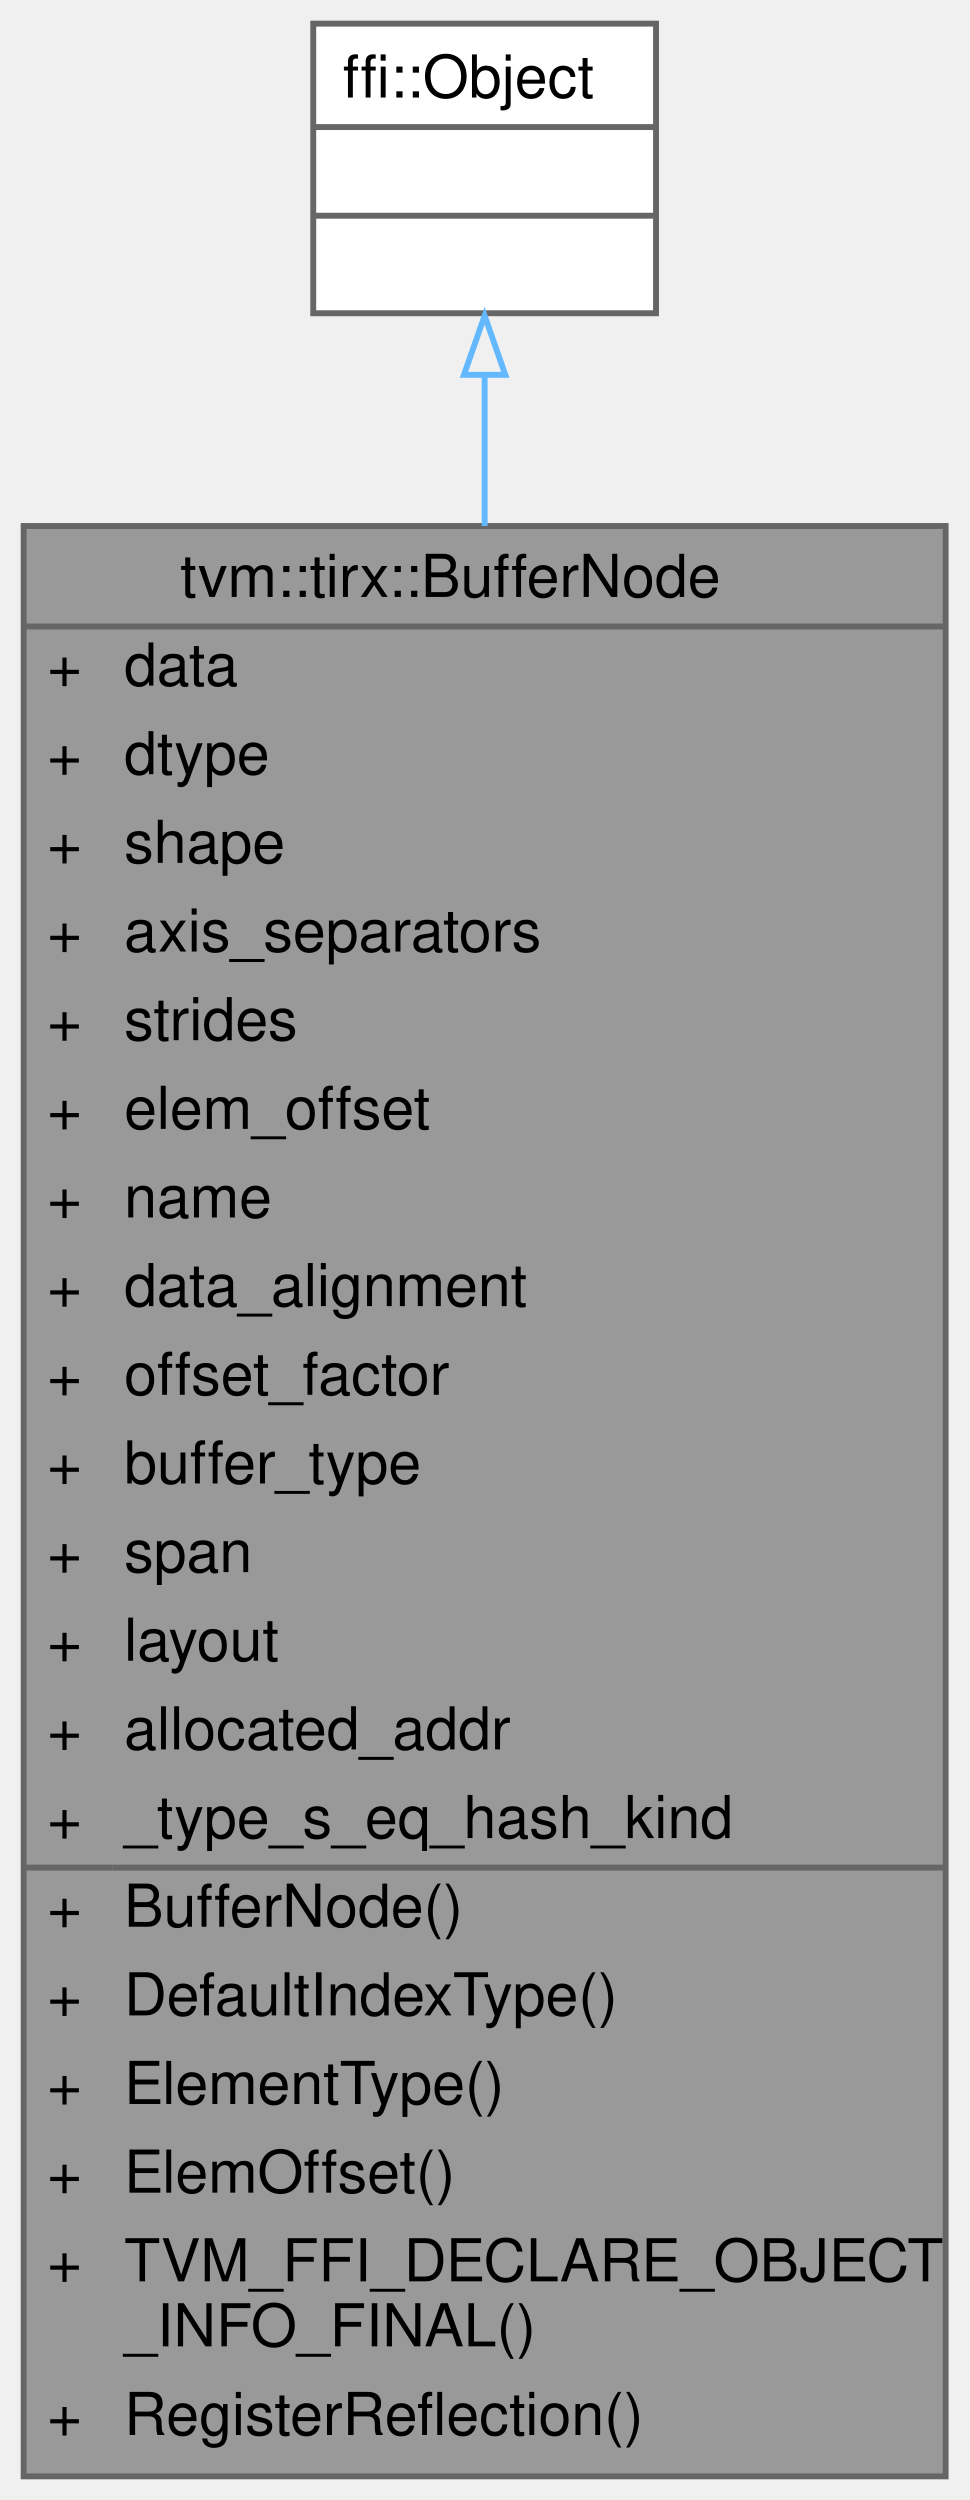
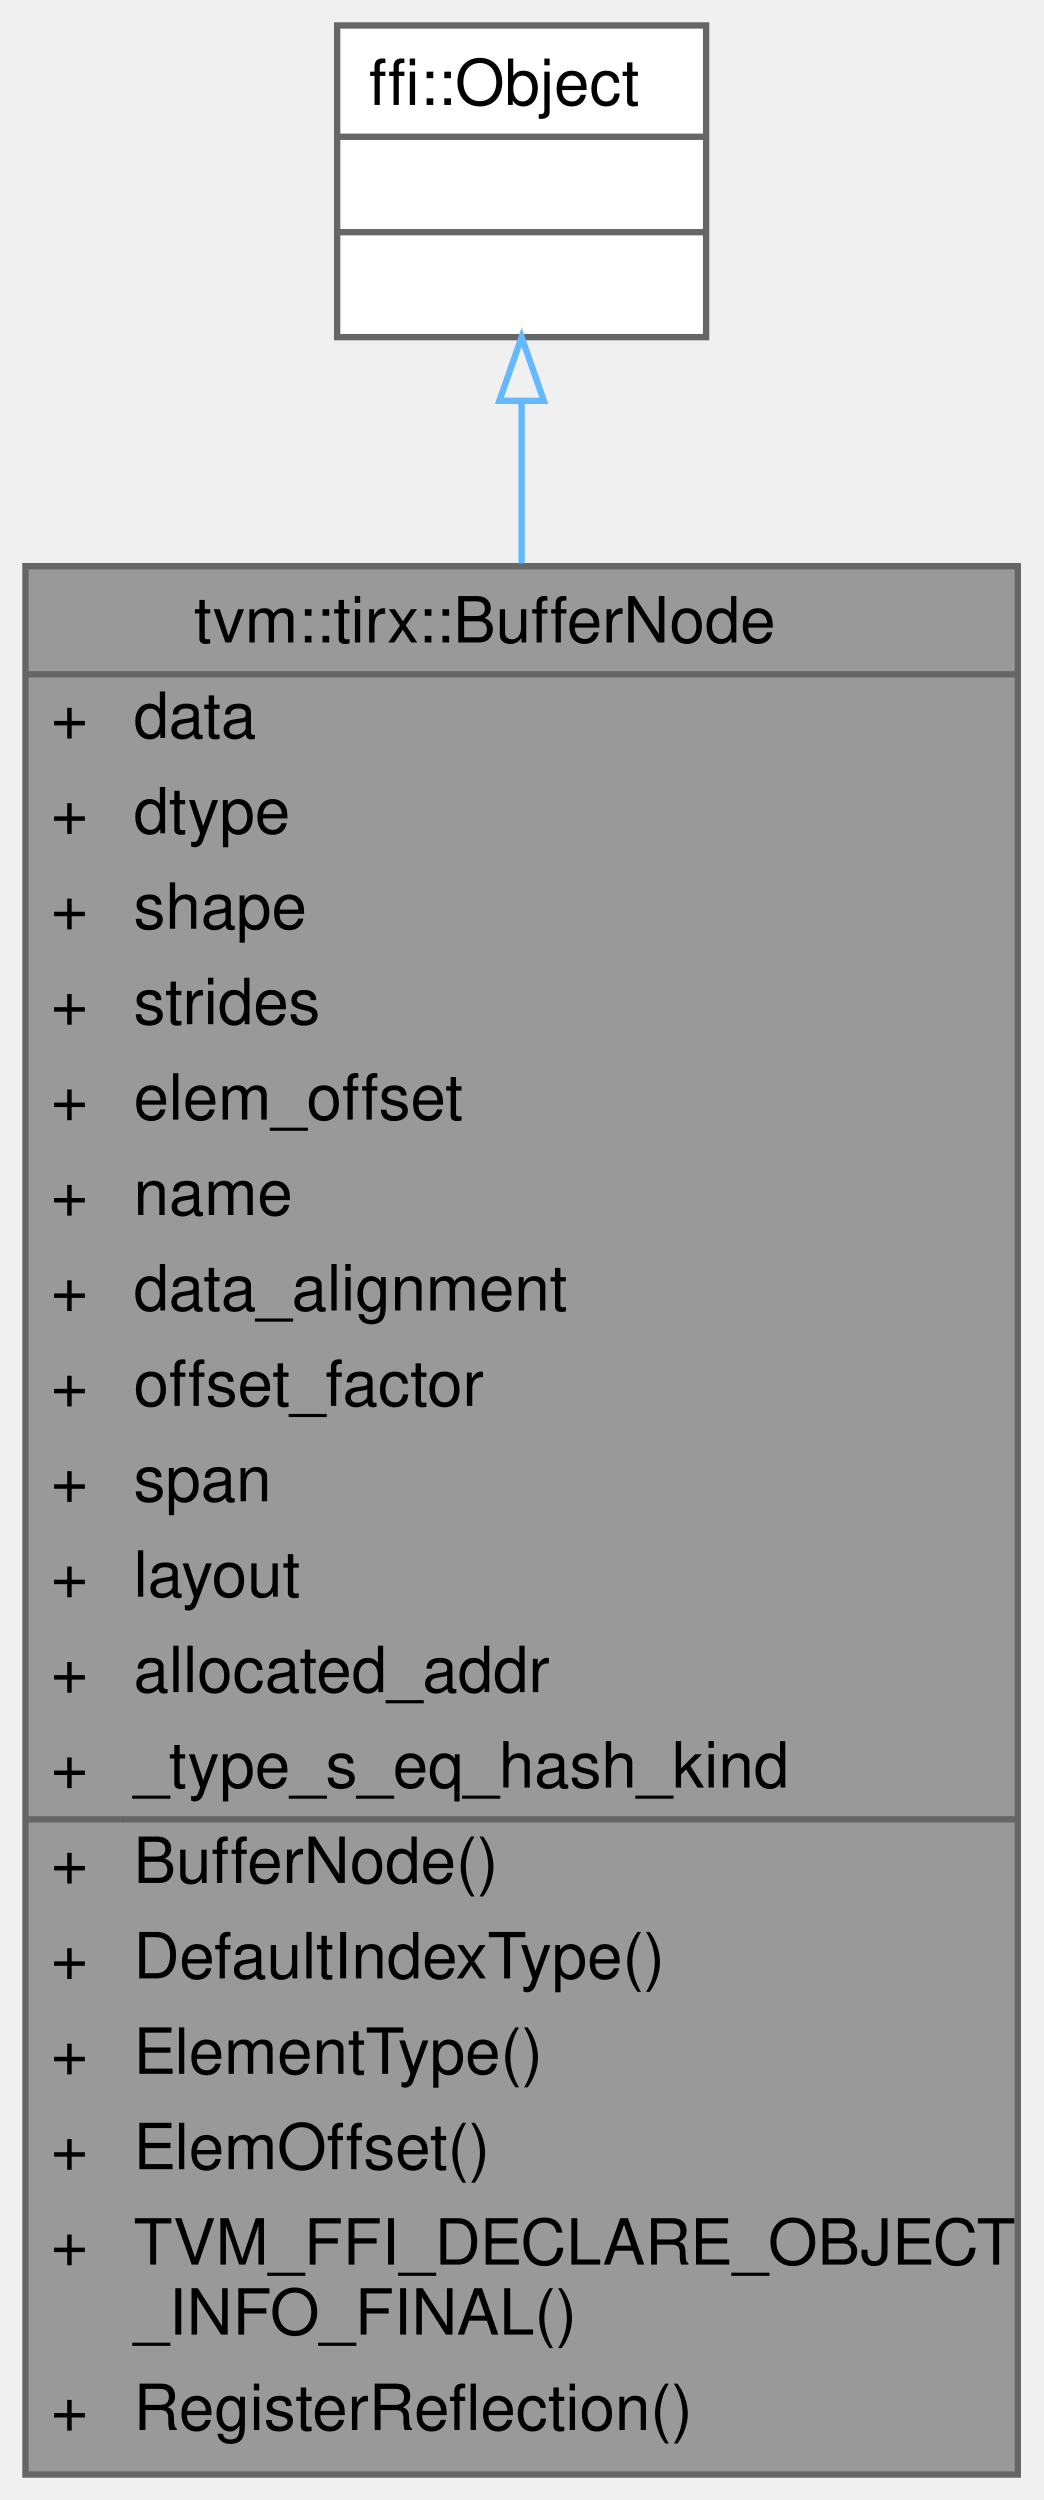
- <svg xmlns="http://www.w3.org/2000/svg" xmlns:xlink="http://www.w3.org/1999/xlink" width="164pt" height="423pt" viewBox="0.00 0.00 164.00 423.00">
-   <g id="graph0" class="graph" transform="scale(1 1) rotate(0) translate(4 419)">
+ <svg xmlns="http://www.w3.org/2000/svg" xmlns:xlink="http://www.w3.org/1999/xlink" width="164pt" height="393pt" viewBox="0.00 0.00 164.00 393.00">
+   <g id="graph0" class="graph" transform="scale(1 1) rotate(0) translate(4 389)">
    <g id="Node000001" class="node">
      <g id="a_Node000001">
        <a xlink:title="Node to represent a buffer.">
-           <polygon fill="#999999" stroke="transparent" points="156,-330 0,-330 0,0 156,0 156,-330" />
-           <text text-anchor="start" x="26.5" y="-318" font-family="Helvetica,sans-Serif" font-size="10.00">tvm::tirx::BufferNode</text>
-           <text text-anchor="start" x="4" y="-303" font-family="Helvetica,sans-Serif" font-size="10.00">+</text>
-           <text text-anchor="start" x="17" y="-303" font-family="Helvetica,sans-Serif" font-size="10.00">data</text>
-           <text text-anchor="start" x="4" y="-288" font-family="Helvetica,sans-Serif" font-size="10.00">+</text>
-           <text text-anchor="start" x="17" y="-288" font-family="Helvetica,sans-Serif" font-size="10.00">dtype</text>
+           <polygon fill="#999999" stroke="transparent" points="156,-300 0,-300 0,0 156,0 156,-300" />
+           <text text-anchor="start" x="26.5" y="-288" font-family="Helvetica,sans-Serif" font-size="10.00">tvm::tirx::BufferNode</text>
          <text text-anchor="start" x="4" y="-273" font-family="Helvetica,sans-Serif" font-size="10.00">+</text>
-           <text text-anchor="start" x="17" y="-273" font-family="Helvetica,sans-Serif" font-size="10.00">shape</text>
+           <text text-anchor="start" x="17" y="-273" font-family="Helvetica,sans-Serif" font-size="10.00">data</text>
          <text text-anchor="start" x="4" y="-258" font-family="Helvetica,sans-Serif" font-size="10.00">+</text>
-           <text text-anchor="start" x="17" y="-258" font-family="Helvetica,sans-Serif" font-size="10.00">axis_separators</text>
+           <text text-anchor="start" x="17" y="-258" font-family="Helvetica,sans-Serif" font-size="10.00">dtype</text>
          <text text-anchor="start" x="4" y="-243" font-family="Helvetica,sans-Serif" font-size="10.00">+</text>
-           <text text-anchor="start" x="17" y="-243" font-family="Helvetica,sans-Serif" font-size="10.00">strides</text>
+           <text text-anchor="start" x="17" y="-243" font-family="Helvetica,sans-Serif" font-size="10.00">shape</text>
          <text text-anchor="start" x="4" y="-228" font-family="Helvetica,sans-Serif" font-size="10.00">+</text>
-           <text text-anchor="start" x="17" y="-228" font-family="Helvetica,sans-Serif" font-size="10.00">elem_offset</text>
+           <text text-anchor="start" x="17" y="-228" font-family="Helvetica,sans-Serif" font-size="10.00">strides</text>
          <text text-anchor="start" x="4" y="-213" font-family="Helvetica,sans-Serif" font-size="10.00">+</text>
-           <text text-anchor="start" x="17" y="-213" font-family="Helvetica,sans-Serif" font-size="10.00">name</text>
+           <text text-anchor="start" x="17" y="-213" font-family="Helvetica,sans-Serif" font-size="10.00">elem_offset</text>
          <text text-anchor="start" x="4" y="-198" font-family="Helvetica,sans-Serif" font-size="10.00">+</text>
-           <text text-anchor="start" x="17" y="-198" font-family="Helvetica,sans-Serif" font-size="10.00">data_alignment</text>
+           <text text-anchor="start" x="17" y="-198" font-family="Helvetica,sans-Serif" font-size="10.00">name</text>
          <text text-anchor="start" x="4" y="-183" font-family="Helvetica,sans-Serif" font-size="10.00">+</text>
-           <text text-anchor="start" x="17" y="-183" font-family="Helvetica,sans-Serif" font-size="10.00">offset_factor</text>
+           <text text-anchor="start" x="17" y="-183" font-family="Helvetica,sans-Serif" font-size="10.00">data_alignment</text>
          <text text-anchor="start" x="4" y="-168" font-family="Helvetica,sans-Serif" font-size="10.00">+</text>
-           <text text-anchor="start" x="17" y="-168" font-family="Helvetica,sans-Serif" font-size="10.00">buffer_type</text>
+           <text text-anchor="start" x="17" y="-168" font-family="Helvetica,sans-Serif" font-size="10.00">offset_factor</text>
          <text text-anchor="start" x="4" y="-153" font-family="Helvetica,sans-Serif" font-size="10.00">+</text>
          <text text-anchor="start" x="17" y="-153" font-family="Helvetica,sans-Serif" font-size="10.00">span</text>
          <text text-anchor="start" x="4" y="-138" font-family="Helvetica,sans-Serif" font-size="10.00">+</text>
          <text text-anchor="start" x="17" y="-138" font-family="Helvetica,sans-Serif" font-size="10.00">layout</text>
          <text text-anchor="start" x="4" y="-123" font-family="Helvetica,sans-Serif" font-size="10.00">+</text>
          <text text-anchor="start" x="17" y="-123" font-family="Helvetica,sans-Serif" font-size="10.00">allocated_addr</text>
          <text text-anchor="start" x="4" y="-108" font-family="Helvetica,sans-Serif" font-size="10.00">+</text>
          <text text-anchor="start" x="17" y="-108" font-family="Helvetica,sans-Serif" font-size="10.00">_type_s_eq_hash_kind</text>
          <text text-anchor="start" x="4" y="-93" font-family="Helvetica,sans-Serif" font-size="10.00">+</text>
          <text text-anchor="start" x="17" y="-93" font-family="Helvetica,sans-Serif" font-size="10.00">BufferNode()</text>
          <text text-anchor="start" x="4" y="-78" font-family="Helvetica,sans-Serif" font-size="10.00">+</text>
          <text text-anchor="start" x="17" y="-78" font-family="Helvetica,sans-Serif" font-size="10.00">DefaultIndexType()</text>
          <text text-anchor="start" x="4" y="-63" font-family="Helvetica,sans-Serif" font-size="10.00">+</text>
          <text text-anchor="start" x="17" y="-63" font-family="Helvetica,sans-Serif" font-size="10.00">ElementType()</text>
          <text text-anchor="start" x="4" y="-48" font-family="Helvetica,sans-Serif" font-size="10.00">+</text>
          <text text-anchor="start" x="17" y="-48" font-family="Helvetica,sans-Serif" font-size="10.00">ElemOffset()</text>
          <text text-anchor="start" x="4" y="-33" font-family="Helvetica,sans-Serif" font-size="10.00">+</text>
          <text text-anchor="start" x="17" y="-33" font-family="Helvetica,sans-Serif" font-size="10.00">TVM_FFI_DECLARE_OBJECT</text>
          <text text-anchor="start" x="17" y="-22" font-family="Helvetica,sans-Serif" font-size="10.00">_INFO_FINAL()</text>
          <text text-anchor="start" x="4" y="-7" font-family="Helvetica,sans-Serif" font-size="10.00">+</text>
          <text text-anchor="start" x="17" y="-7" font-family="Helvetica,sans-Serif" font-size="10.00">RegisterReflection()</text>
-           <polygon fill="#666666" stroke="#666666" points="0,-313 0,-313 156,-313 156,-313 0,-313" />
+           <polygon fill="#666666" stroke="#666666" points="0,-283 0,-283 156,-283 156,-283 0,-283" />
          <polygon fill="#666666" stroke="#666666" points="0,-103 0,-103 15,-103 15,-103 0,-103" />
          <polygon fill="#666666" stroke="#666666" points="15,-103 15,-103 156,-103 156,-103 15,-103" />
-           <polygon fill="none" stroke="#666666" points="0,0 0,-330 156,-330 156,0 0,0" />
+           <polygon fill="none" stroke="#666666" points="0,0 0,-300 156,-300 156,0 0,0" />
        </a>
      </g>
    </g>
    <g id="Node000002" class="node">
      <g id="a_Node000002">
        <a xlink:title=" ">
-           <polygon fill="white" stroke="transparent" points="107,-415 49,-415 49,-366 107,-366 107,-415" />
-           <text text-anchor="start" x="54" y="-402.5" font-family="Helvetica,sans-Serif" font-size="10.00">ffi::Object</text>
-           <text text-anchor="start" x="76" y="-387.5" font-family="Helvetica,sans-Serif" font-size="10.00"> </text>
-           <text text-anchor="start" x="76" y="-372.5" font-family="Helvetica,sans-Serif" font-size="10.00"> </text>
-           <polygon fill="#666666" stroke="#666666" points="49,-397.5 49,-397.5 107,-397.5 107,-397.5 49,-397.5" />
-           <polygon fill="#666666" stroke="#666666" points="49,-382.5 49,-382.5 107,-382.5 107,-382.5 49,-382.5" />
-           <polygon fill="none" stroke="#666666" points="49,-366 49,-415 107,-415 107,-366 49,-366" />
+           <polygon fill="white" stroke="transparent" points="107,-385 49,-385 49,-336 107,-336 107,-385" />
+           <text text-anchor="start" x="54" y="-372.5" font-family="Helvetica,sans-Serif" font-size="10.00">ffi::Object</text>
+           <text text-anchor="start" x="76" y="-357.5" font-family="Helvetica,sans-Serif" font-size="10.00"> </text>
+           <text text-anchor="start" x="76" y="-342.5" font-family="Helvetica,sans-Serif" font-size="10.00"> </text>
+           <polygon fill="#666666" stroke="#666666" points="49,-367.5 49,-367.5 107,-367.5 107,-367.5 49,-367.5" />
+           <polygon fill="#666666" stroke="#666666" points="49,-352.5 49,-352.5 107,-352.5 107,-352.5 49,-352.5" />
+           <polygon fill="none" stroke="#666666" points="49,-336 49,-385 107,-385 107,-336 49,-336" />
        </a>
      </g>
    </g>
    <g id="edge1_Node000001_Node000002" class="edge">
      <g id="a_edge1_Node000001_Node000002">
        <a xlink:title=" ">
-           <path fill="none" stroke="#63b8ff" d="M78,-355.45C78,-347.81 78,-339.21 78,-330" />
-           <polygon fill="none" stroke="#63b8ff" points="74.5,-355.58 78,-365.58 81.5,-355.58 74.5,-355.58" />
+           <path fill="none" stroke="#63b8ff" d="M78,-325.86C78,-318.21 78,-309.61 78,-300.44" />
+           <polygon fill="none" stroke="#63b8ff" points="74.5,-325.99 78,-335.99 81.5,-325.99 74.5,-325.99" />
        </a>
      </g>
    </g>
  </g>
</svg>
